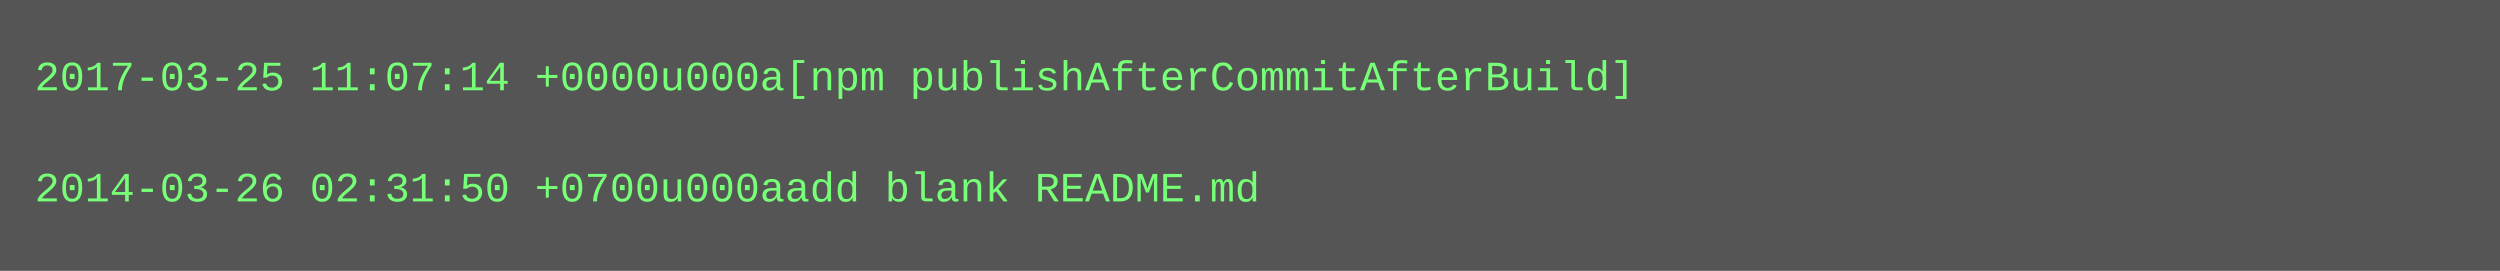
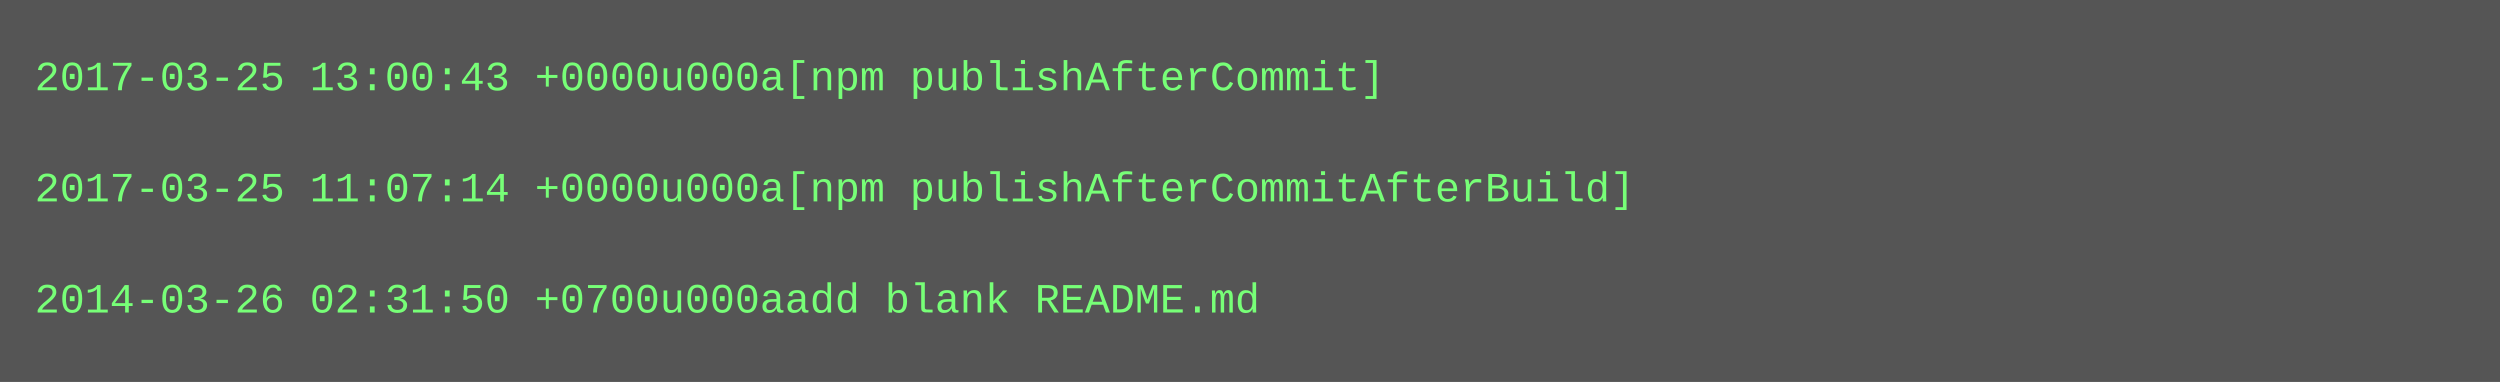
- <svg xmlns="http://www.w3.org/2000/svg" height="78" width="720">
-   <rect height="78" fill="#555" width="720" />
+ <svg xmlns="http://www.w3.org/2000/svg" height="110" width="720">
+   <rect height="110" fill="#555" width="720" />
  <text fill="#7f7" font-family="Courier New" font-size="12" xml:space="preserve">
-     <tspan x="10" y="26">2017-03-25 11:07:14 +0000u000a[npm publishAfterCommitAfterBuild]</tspan>
+     <tspan x="10" y="26">2017-03-25 13:00:43 +0000u000a[npm publishAfterCommit]</tspan>
    <tspan x="10" y="42" />
-     <tspan x="10" y="58">2014-03-26 02:31:50 +0700u000aadd blank README.md</tspan>
+     <tspan x="10" y="58">2017-03-25 11:07:14 +0000u000a[npm publishAfterCommitAfterBuild]</tspan>
+     <tspan x="10" y="74" />
+     <tspan x="10" y="90">2014-03-26 02:31:50 +0700u000aadd blank README.md</tspan>
  </text>
</svg>
